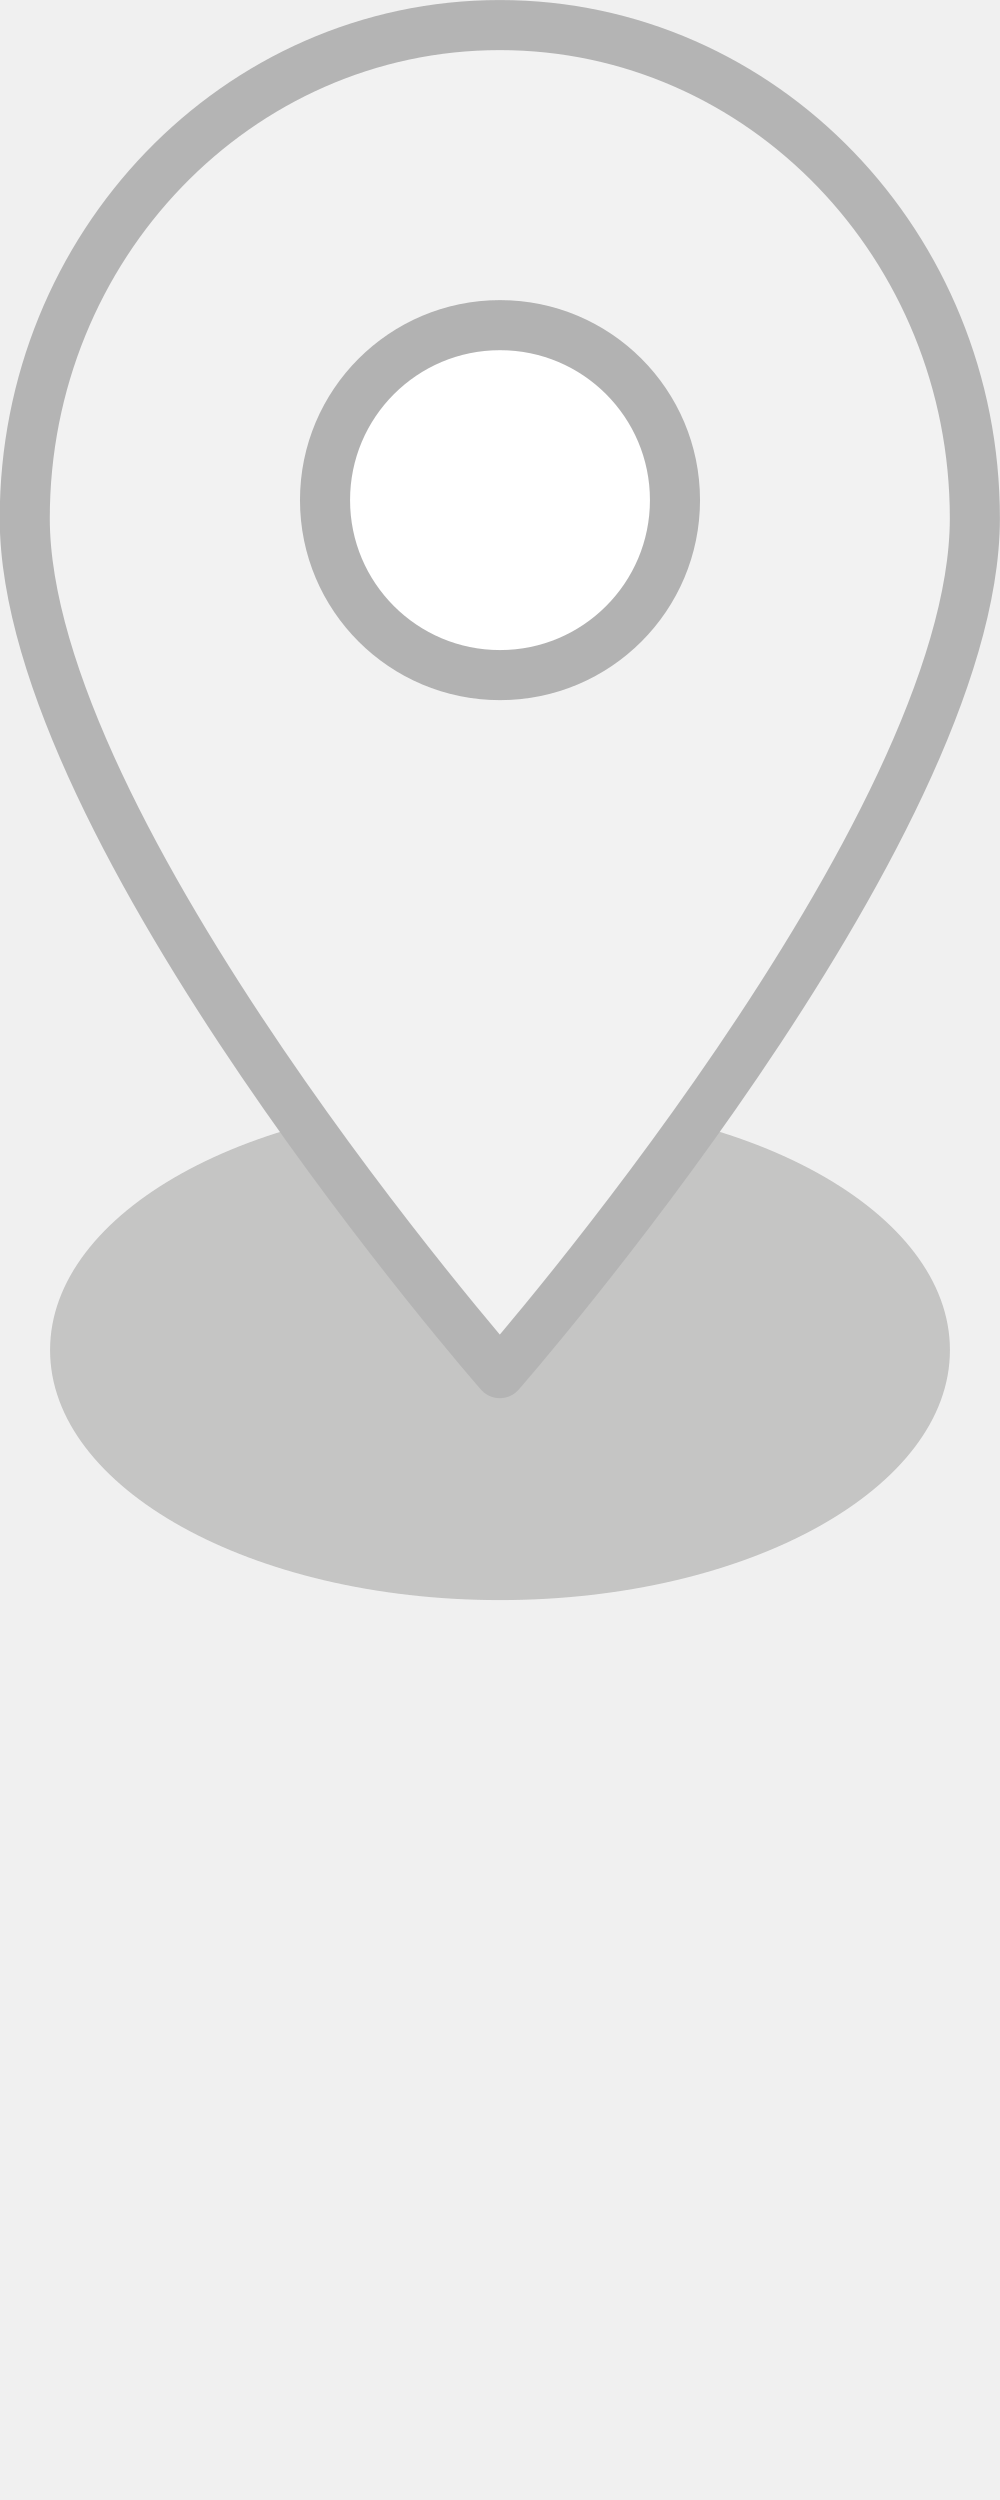
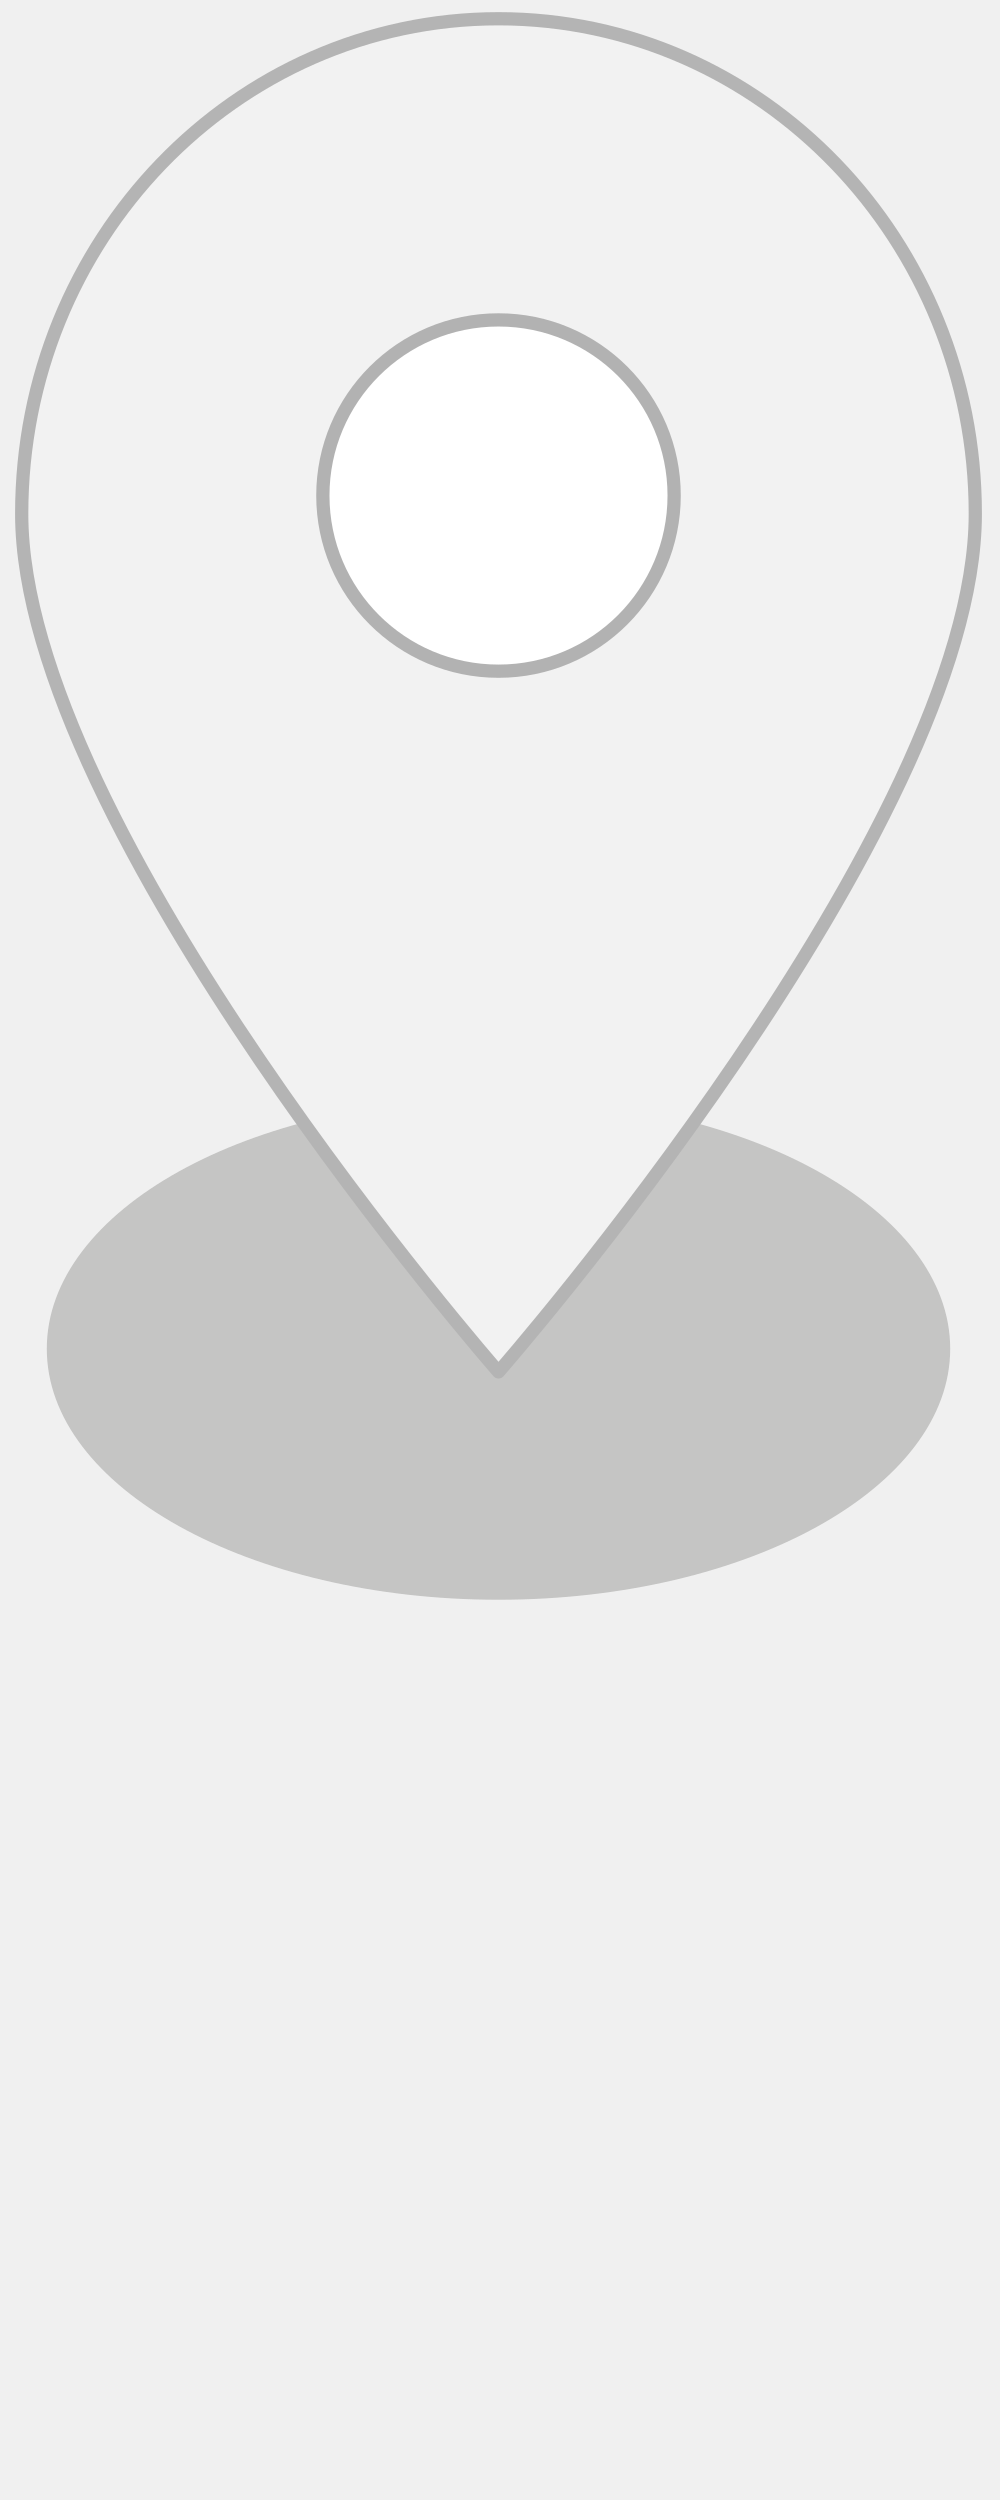
- <svg xmlns="http://www.w3.org/2000/svg" width="20" height="50" viewBox="0 0 5.292 13.229" id="svg4148" version="1.1">
-   <defs id="defs4150" />
-   <g id="layer1" transform="translate(0,-283.7708)">
-     <ellipse style="opacity:1;fill:#3a3836;fill-opacity:0.235;stroke:none;stroke-width:0.265;stroke-linecap:round;stroke-linejoin:round;stroke-miterlimit:4;stroke-dasharray:none;stroke-dashoffset:0;stroke-opacity:1;marker:none" id="path5366" cx="2.646" cy="-290.915" rx="2.381" ry="1.323" transform="scale(1,-1)" />
-     <path style="opacity:1;fill:#f2f2f2;fill-opacity:1;stroke:#b4b4b4;stroke-width:0.265;stroke-linecap:round;stroke-linejoin:round;stroke-miterlimit:4;stroke-dasharray:none;stroke-dashoffset:0;stroke-opacity:1;marker:none" d="m 5.159,286.513 c 1.8e-6,1.653 -2.514,4.524 -2.514,4.524 0,0 -2.514,-2.871 -2.514,-4.524 1.8e-6,-1.441 1.125,-2.61 2.514,-2.61 1.388,0 2.514,1.168 2.514,2.61 z" id="path5359" />
-     <circle style="opacity:1;fill:#ffffff;fill-opacity:1;stroke:#b2b2b2;stroke-width:0.265;stroke-linecap:round;stroke-linejoin:round;stroke-miterlimit:4;stroke-dasharray:none;stroke-dashoffset:0;stroke-opacity:1;marker:none" id="path5990" cx="2.646" cy="286.417" r="0.926" />
+ <svg xmlns="http://www.w3.org/2000/svg" version="1.1" id="svg4148" x="0px" y="0px" width="20px" height="50px" viewBox="0 0 20 50" enable-background="new 0 0 20 50" xml:space="preserve">
+   <g id="layer1">
+     <ellipse id="path5366" fill="#3A3836" fill-opacity="0.235" cx="9.97" cy="26.976" rx="9.034" ry="5.019" />
+     <path id="path5359" fill="#F2F2F2" stroke="#B4B4B4" stroke-width="0.265" stroke-linecap="round" stroke-linejoin="round" d="   M19.506,10.276c0,6.271-9.536,17.162-9.536,17.162S0.434,16.547,0.434,10.276c0-5.468,4.269-9.901,9.536-9.901   S19.506,4.808,19.506,10.276z" />
+     <circle id="path5990" fill="#FFFFFF" stroke="#B2B2B2" stroke-width="0.265" stroke-linecap="round" stroke-linejoin="round" cx="9.97" cy="9.911" r="3.513" />
  </g>
</svg>
